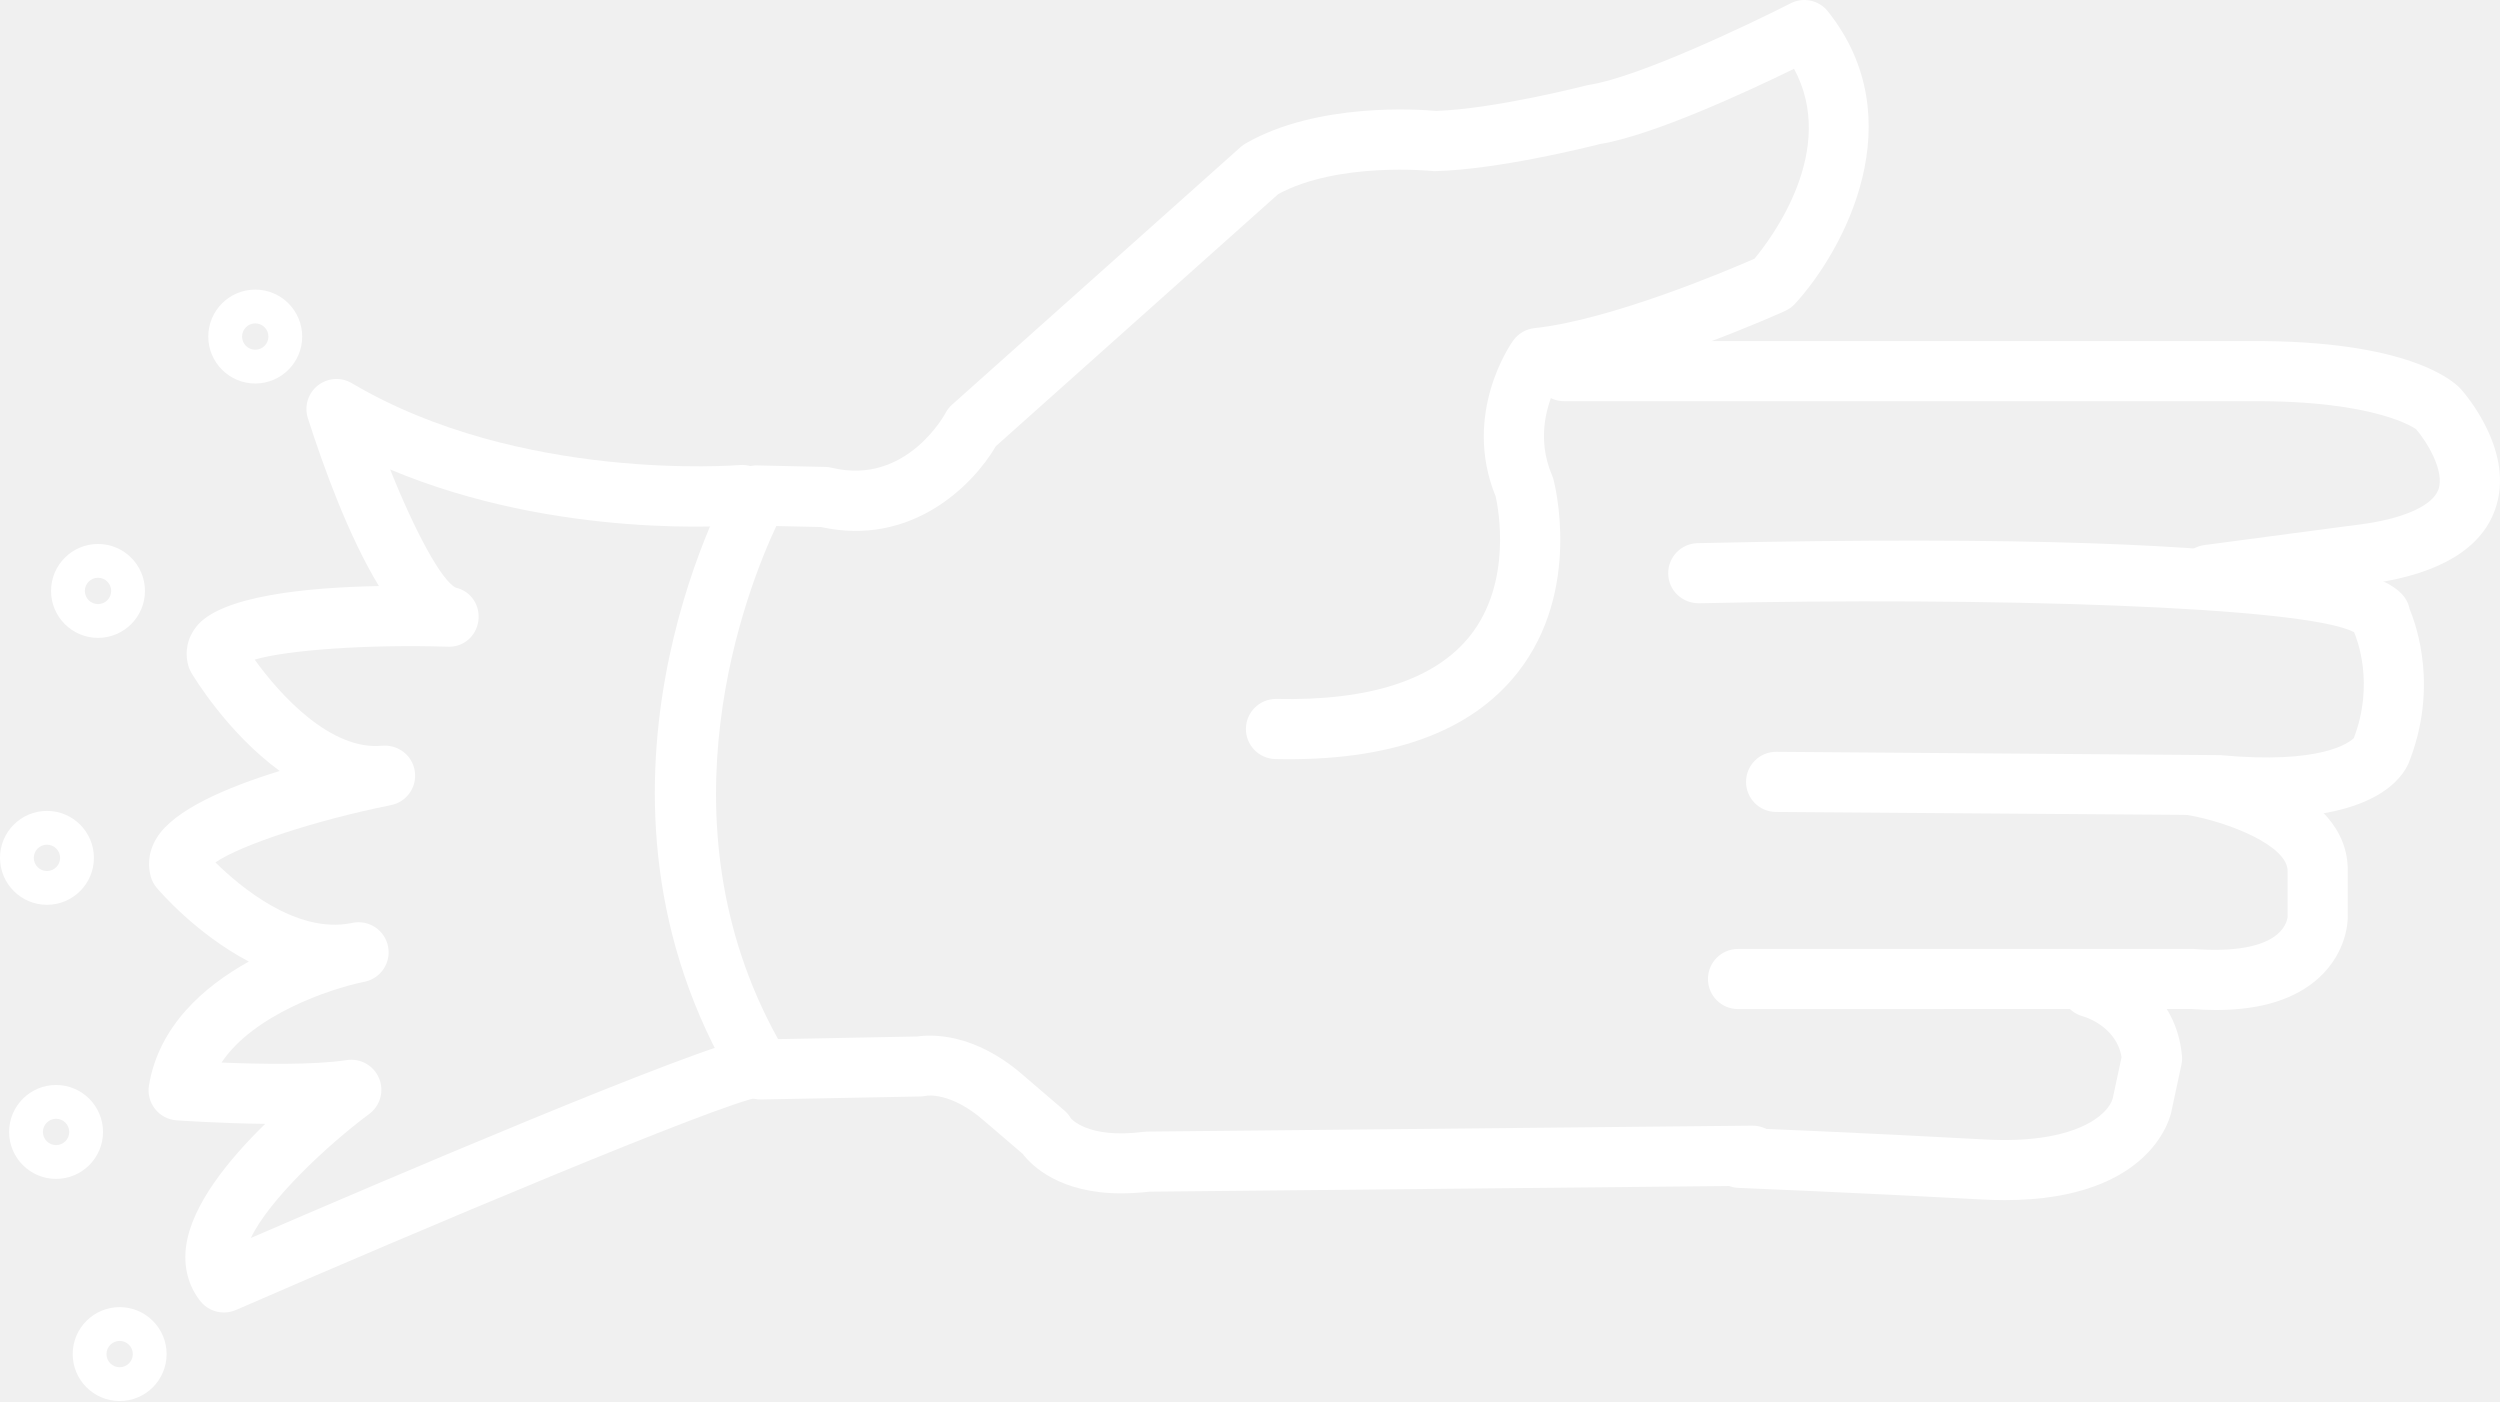
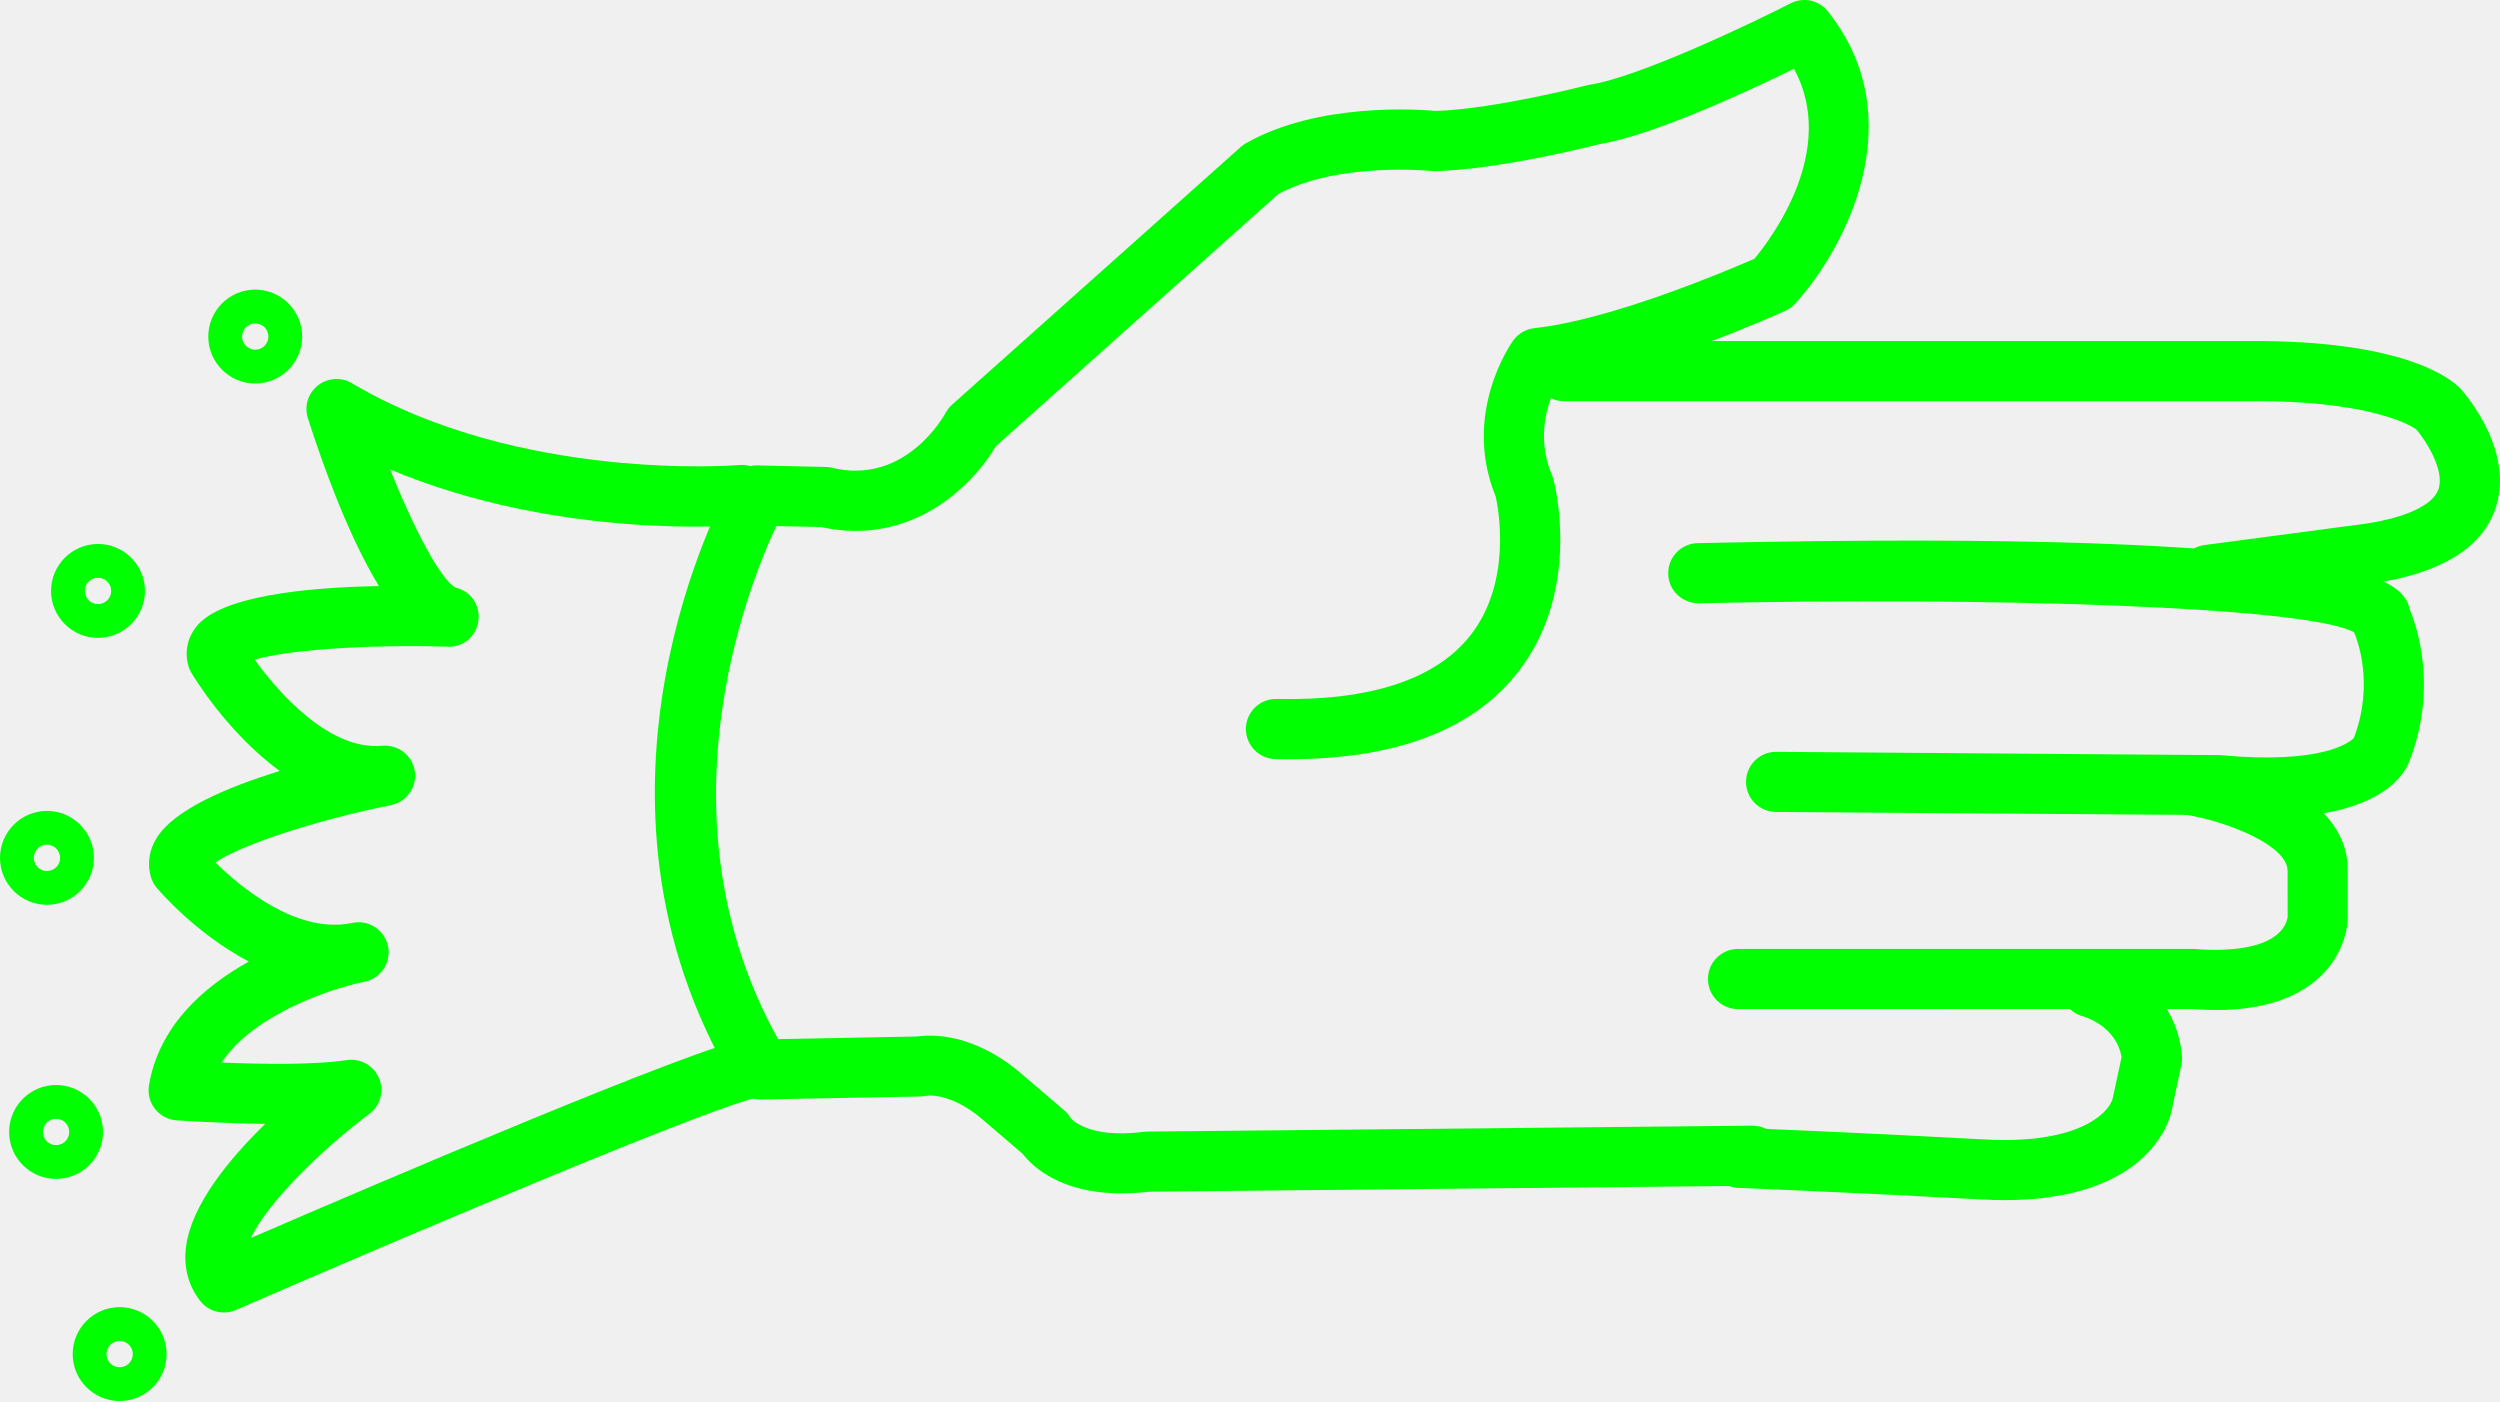
- <svg xmlns="http://www.w3.org/2000/svg" version="1.1" x="0px" y="0px" viewBox="0 0 83.158 46.603" style="fill:white" enable-background="new 0 0 100 100" xml:space="preserve" id="svg2" width="83.158" height="46.603">
+ <svg xmlns="http://www.w3.org/2000/svg" version="1.1" x="0px" y="0px" viewBox="0 0 83.158 46.603" style="fill:lime" enable-background="new 0 0 100 100" xml:space="preserve" id="svg2" width="83.158" height="46.603">
  <defs id="defs28" />
  <path d="m 37.292,39.695 c -2.03,0 -2.961,-0.907 -3.278,-1.318 l -1.293,-1.107 c -1.086,-0.947 -1.884,-0.83 -1.917,-0.819 -0.049,0.008 -0.134,0.02 -0.183,0.021 l -5.292,0.1 c -0.349,0.014 -0.692,-0.178 -0.876,-0.484 -5.821,-9.685 -0.35,-19.675 -0.114,-20.095 0.18,-0.323 0.488,-0.533 0.895,-0.511 l 2.226,0.05 c 0.072,10e-4 0.143,0.011 0.213,0.028 2.477,0.597 3.763,-1.793 3.775,-1.817 0.056,-0.106 0.13,-0.202 0.22,-0.282 L 41.27,4.889 c 0.052,-0.046 0.109,-0.087 0.17,-0.122 2.394,-1.369 5.768,-1.129 6.327,-1.077 1.959,-0.066 4.973,-0.841 5.003,-0.849 0.033,-0.008 0.065,-0.015 0.099,-0.02 1.632,-0.251 5.386,-2.042 6.694,-2.711 0.422,-0.216 0.94,-0.106 1.237,0.267 2.874,3.608 0.543,7.94 -1.091,9.727 -0.092,0.1 -0.202,0.18 -0.325,0.236 -0.189,0.086 -4.446,2.005 -7.622,2.496 -0.274,0.552 -0.681,1.703 -0.136,2.976 0.02,0.044 0.035,0.089 0.047,0.136 0.04,0.149 0.952,3.693 -1.186,6.417 -1.565,1.994 -4.26,2.968 -8.065,2.884 -0.552,-0.012 -0.99,-0.469 -0.979,-1.021 0.012,-0.545 0.457,-0.979 1,-0.979 0.007,0 0.014,0 0.021,0 3.104,0.069 5.282,-0.644 6.44,-2.107 1.402,-1.774 0.937,-4.223 0.848,-4.625 -1.132,-2.766 0.513,-5.095 0.584,-5.193 0.166,-0.23 0.422,-0.378 0.704,-0.409 2.545,-0.273 6.408,-1.911 7.319,-2.309 0.577,-0.694 2.776,-3.623 1.316,-6.318 -1.507,0.737 -4.671,2.21 -6.453,2.503 -0.427,0.108 -3.399,0.847 -5.465,0.901 -0.044,0.003 -0.089,0 -0.133,-0.005 -0.028,-0.002 -3.109,-0.312 -5.106,0.769 l -9.393,8.386 c -0.768,1.317 -2.822,3.352 -5.814,2.689 l -1.489,-0.033 c -0.959,2.046 -4.019,9.721 0.059,17.066 l 4.626,-0.087 c 0.462,-0.068 1.896,-0.134 3.521,1.283 l 1.379,1.181 c 0.086,0.074 0.159,0.162 0.215,0.26 l 0,0 c 0.005,0 0.549,0.688 2.417,0.448 0.04,-0.006 0.079,-0.009 0.119,-0.009 l 20.129,-0.197 c 0.003,0 0.007,0 0.01,0 0.548,0 0.994,0.441 1,0.99 0.005,0.552 -0.438,1.004 -0.99,1.01 l -20.071,0.196 c -0.339,0.038 -0.653,0.056 -0.944,0.056 z" id="path4" />
  <path d="m 73.456,20.122 c -0.494,0 -0.924,-0.366 -0.99,-0.869 -0.072,-0.547 0.312,-1.05 0.859,-1.123 l 5.399,-0.716 c 1.32,-0.204 2.196,-0.616 2.384,-1.129 0.226,-0.618 -0.403,-1.621 -0.744,-2.011 0,0 10e-4,0 0,0 -0.011,0 -1.266,-0.961 -5.519,-0.929 l -22.818,0 c -0.553,0 -1,-0.448 -1,-1 0,-0.552 0.447,-1 1,-1 l 22.808,0 c 5.249,-0.033 6.764,1.316 7.017,1.591 0.198,0.223 1.822,2.13 1.139,4.024 -0.461,1.279 -1.801,2.097 -3.981,2.433 l -5.42,0.719 c -0.046,0.007 -0.09,0.01 -0.134,0.01 z" id="path6" />
  <path d="m 75.422,27.198 c -0.503,0 -1.059,-0.026 -1.673,-0.084 l -14.678,-0.106 c -0.552,-0.004 -0.996,-0.455 -0.992,-1.007 0.004,-0.55 0.451,-0.993 1,-0.993 0.002,0 0.005,0 0.008,0 l 14.764,0.11 c 3.382,0.316 4.3,-0.423 4.445,-0.567 0.69,-1.805 0.106,-3.296 0.009,-3.521 -1.626,-0.868 -12.235,-1.174 -21.794,-0.963 -0.558,0.001 -1.01,-0.427 -1.021,-0.978 -0.012,-0.552 0.426,-1.01 0.979,-1.022 22.137,-0.487 23.485,1.231 23.684,2.197 0.241,0.576 0.954,2.647 -0.036,5.124 -0.206,0.476 -1.09,1.81 -4.695,1.81 z" id="path8" />
  <path d="m 73.716,33.596 c -0.267,0 -0.545,-0.012 -0.834,-0.034 l -15.07,0.003 c -0.553,0 -1,-0.447 -1,-1 0,-0.553 0.447,-1 1,-1 l 15.15,0 c 1.338,0.104 2.303,-0.071 2.791,-0.489 0.309,-0.264 0.338,-0.55 0.341,-0.582 l -10e-4,-1.51 c 0.021,-0.851 -1.969,-1.645 -3.353,-1.879 -0.545,-0.092 -0.912,-0.608 -0.82,-1.152 0.093,-0.544 0.608,-0.916 1.152,-0.819 0.522,0.088 5.096,0.945 5.021,3.877 l 0,1.517 c 0,0.113 -0.026,1.136 -0.948,1.987 -0.78,0.718 -1.931,1.081 -3.429,1.081 z" id="path10" />
  <path d="m 66.678,39.92 c -0.245,0 -0.501,-0.008 -0.769,-0.022 -4.014,-0.22 -8.081,-0.385 -8.083,-0.385 -0.553,-0.022 -0.981,-0.487 -0.959,-1.039 0.021,-0.553 0.478,-1.007 1.039,-0.959 0,0 4.084,0.165 8.112,0.387 3.019,0.167 4.109,-0.821 4.258,-1.365 l 0.294,-1.372 c -0.177,-1.053 -1.27,-1.354 -1.281,-1.357 -0.534,-0.142 -0.853,-0.688 -0.711,-1.223 0.142,-0.535 0.688,-0.849 1.223,-0.711 0.948,0.251 2.6,1.218 2.778,3.248 0.009,0.1 0.003,0.199 -0.019,0.297 l -0.33,1.542 c -0.015,0.096 -0.588,2.959 -5.552,2.959 z" id="path12" />
  <path d="m 7.448,43.658 c -0.3,0 -0.593,-0.135 -0.787,-0.382 -0.4,-0.509 -0.562,-1.14 -0.471,-1.824 0.185,-1.379 1.427,-2.894 2.632,-4.069 -1.505,-0.016 -2.857,-0.111 -2.952,-0.118 -0.281,-0.02 -0.54,-0.157 -0.714,-0.379 -0.174,-0.221 -0.247,-0.505 -0.201,-0.782 0.33,-1.979 1.822,-3.286 3.323,-4.12 -1.762,-0.924 -2.984,-2.357 -3.066,-2.454 -0.092,-0.109 -0.159,-0.236 -0.197,-0.373 -0.084,-0.302 -0.119,-0.77 0.197,-1.284 0.575,-0.939 2.342,-1.689 4.093,-2.228 -1.744,-1.272 -2.866,-3.142 -2.939,-3.265 -0.045,-0.077 -0.081,-0.159 -0.104,-0.246 -0.124,-0.456 -0.029,-0.913 0.267,-1.289 0.799,-1.013 3.595,-1.304 6.075,-1.351 -1.006,-1.65 -1.845,-3.964 -2.363,-5.583 -0.127,-0.396 0.004,-0.829 0.329,-1.087 0.325,-0.258 0.776,-0.29 1.133,-0.078 5.591,3.313 12.829,2.728 12.9,2.723 0.558,-0.044 1.035,0.359 1.083,0.909 0.048,0.55 -0.358,1.035 -0.908,1.083 -0.282,0.024 -6.195,0.509 -11.8,-1.845 0.823,2.061 1.712,3.706 2.183,3.931 0.502,0.114 0.817,0.586 0.752,1.097 -0.065,0.512 -0.499,0.901 -1.042,0.867 -2.632,-0.082 -5.328,0.111 -6.4,0.43 0.856,1.192 2.538,3.03 4.243,2.864 0.533,-0.042 1.007,0.323 1.084,0.85 0.078,0.527 -0.271,1.022 -0.793,1.126 -2.517,0.505 -5.008,1.331 -5.839,1.906 0.817,0.805 2.688,2.384 4.521,2.018 0.022,-0.005 0.038,-0.008 0.046,-0.01 0.54,-0.106 1.063,0.242 1.174,0.781 0.11,0.538 -0.235,1.064 -0.773,1.179 -0.02,0.004 -0.04,0.008 -0.06,0.012 -1.116,0.233 -3.648,1.089 -4.705,2.677 1.25,0.051 3.073,0.087 4.164,-0.082 0.457,-0.069 0.897,0.179 1.075,0.603 0.178,0.424 0.043,0.914 -0.326,1.188 -1.394,1.038 -3.337,2.858 -3.937,4.126 3.979,-1.721 14.896,-6.396 16.608,-6.66 0.539,-0.087 1.056,0.29 1.14,0.836 0.084,0.546 -0.291,1.057 -0.836,1.141 -1.298,0.2 -11.369,4.448 -17.412,7.08 -0.128,0.055 -0.263,0.082 -0.397,0.082 z" id="path14" />
  <path d="m 8.49,12.757 c -0.861,0 -1.562,-0.701 -1.562,-1.562 0,-0.861 0.701,-1.562 1.562,-1.562 0.861,0 1.562,0.701 1.562,1.562 0,0.861 -0.701,1.562 -1.562,1.562 z m 0,-2 c -0.241,0 -0.438,0.196 -0.438,0.438 0,0.241 0.196,0.438 0.438,0.438 0.242,0 0.438,-0.196 0.438,-0.438 0,-0.242 -0.196,-0.438 -0.438,-0.438 z" id="path16" />
  <path d="m 3.26,21.218 c -0.861,0 -1.562,-0.701 -1.562,-1.562 0,-0.861 0.701,-1.562 1.562,-1.562 0.861,0 1.562,0.701 1.562,1.562 0,0.861 -0.701,1.562 -1.562,1.562 z m 0,-2 c -0.241,0 -0.438,0.196 -0.438,0.438 0,0.242 0.196,0.438 0.438,0.438 0.242,0 0.438,-0.196 0.438,-0.438 0,-0.242 -0.196,-0.438 -0.438,-0.438 z" id="path18" />
  <path d="m 1.562,30.097 c -0.861,0 -1.562,-0.701 -1.562,-1.562 0,-0.861 0.701,-1.562 1.562,-1.562 0.861,0 1.562,0.7 1.562,1.562 0,0.862 -0.701,1.562 -1.562,1.562 z m 0,-2 c -0.242,0 -0.438,0.196 -0.438,0.438 0,0.242 0.196,0.438 0.438,0.438 0.241,0 0.438,-0.196 0.438,-0.438 -10e-4,-0.242 -0.197,-0.438 -0.438,-0.438 z" id="path20" />
  <path d="m 1.865,39.214 c -0.861,0 -1.562,-0.7 -1.562,-1.562 0,-0.862 0.701,-1.562 1.562,-1.562 0.861,0 1.562,0.701 1.562,1.562 0,0.861 -0.701,1.562 -1.562,1.562 z m 0,-2 c -0.241,0 -0.438,0.196 -0.438,0.438 0,0.241 0.196,0.438 0.438,0.438 0.242,0 0.438,-0.196 0.438,-0.438 -10e-4,-0.242 -0.197,-0.438 -0.438,-0.438 z" id="path22" />
  <path d="m 3.98,46.603 c -0.861,0 -1.562,-0.701 -1.562,-1.562 0,-0.861 0.701,-1.562 1.562,-1.562 0.861,0 1.562,0.7 1.562,1.562 0,0.862 -0.7,1.562 -1.562,1.562 z m 0,-2 c -0.241,0 -0.438,0.196 -0.438,0.438 0,0.242 0.196,0.438 0.438,0.438 0.242,0 0.438,-0.196 0.438,-0.438 0,-0.241 -0.196,-0.438 -0.438,-0.438 z" id="path24" />
</svg>
